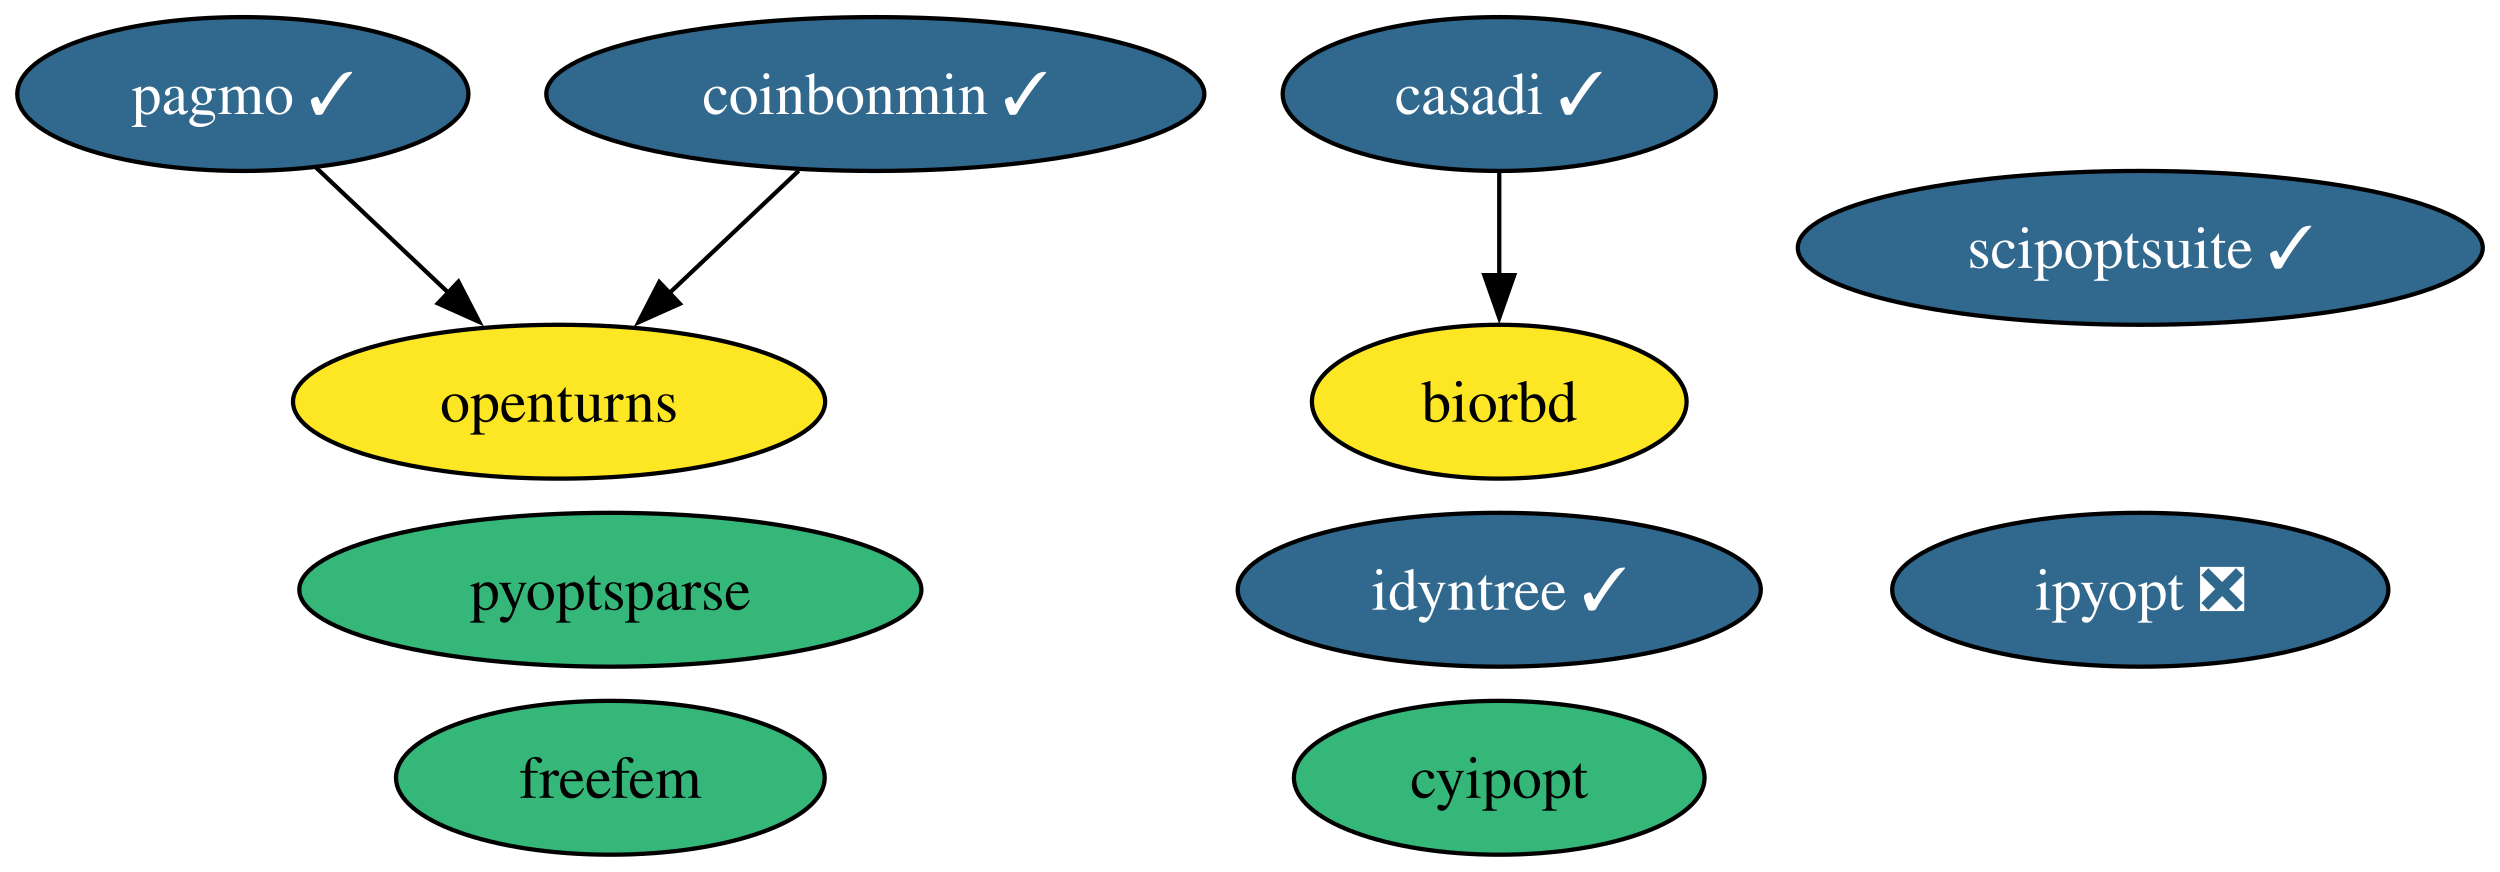
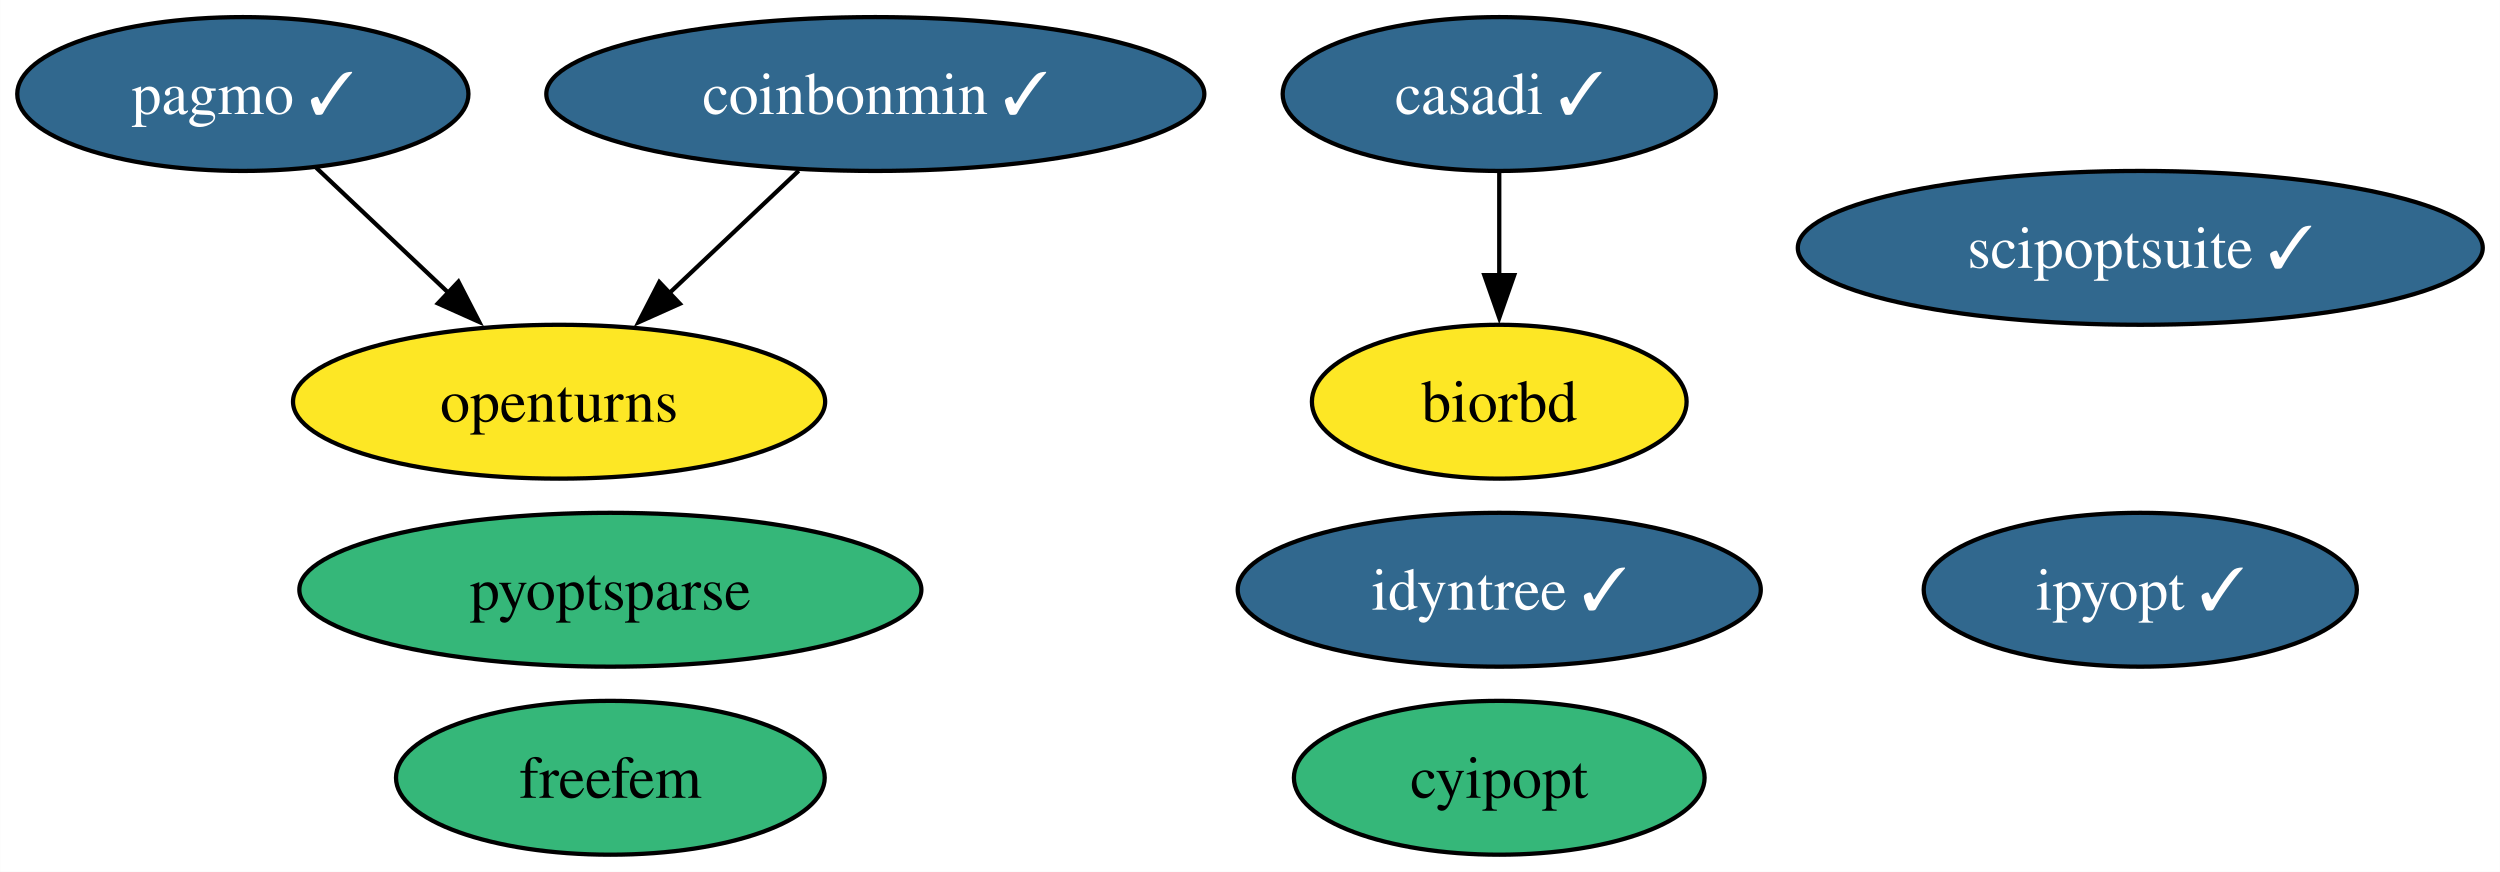
<svg xmlns="http://www.w3.org/2000/svg" xmlns:xlink="http://www.w3.org/1999/xlink" width="585pt" height="204pt" viewBox="0.00 0.00 584.93 204.00">
  <g id="graph0" class="graph" transform="scale(1 1) rotate(0) translate(4 200)">
    <polygon fill="white" stroke="none" points="-4,4 -4,-200 580.93,-200 580.93,4 -4,4" />
    <g id="node1" class="node">
      <g id="a_node1">
        <a xlink:href="https://github.com/conda-forge/casadi-feedstock/pull/106" xlink:title="casadi ✓">
          <ellipse fill="#31688e" stroke="black" cx="346.79" cy="-178" rx="50.68" ry="18" />
          <text text-anchor="middle" x="346.79" y="-173.32" font-family="Times,serif" font-size="14.00" fill="white">casadi ✓</text>
        </a>
      </g>
    </g>
    <g id="node5" class="node">
      <g id="a_node5">
        <a xlink:href="https://github.com/conda-forge/biorbd-feedstock" xlink:title="biorbd">
          <ellipse fill="#fde725" stroke="black" cx="346.79" cy="-106" rx="43.84" ry="18" />
          <text text-anchor="middle" x="346.79" y="-101.33" font-family="Times,serif" font-size="14.00">biorbd</text>
        </a>
      </g>
    </g>
    <g id="edge1" class="edge">
      <path fill="none" stroke="black" d="M346.79,-159.7C346.79,-152.41 346.79,-143.73 346.79,-135.54" />
      <polygon fill="black" stroke="black" points="350.29,-135.62 346.79,-125.62 343.29,-135.62 350.29,-135.62" />
    </g>
    <g id="node2" class="node">
      <g id="a_node2">
        <a xlink:href="https://github.com/conda-forge/cyipopt-feedstock" xlink:title="cyipopt">
          <ellipse fill="#35b779" stroke="black" cx="346.79" cy="-18" rx="48.05" ry="18" />
          <text text-anchor="middle" x="346.79" y="-13.32" font-family="Times,serif" font-size="14.00">cyipopt</text>
        </a>
      </g>
    </g>
    <g id="node3" class="node">
      <g id="a_node3">
        <a xlink:href="https://github.com/conda-forge/openturns-feedstock" xlink:title="openturns">
          <ellipse fill="#fde725" stroke="black" cx="126.79" cy="-106" rx="62.26" ry="18" />
          <text text-anchor="middle" x="126.79" y="-101.33" font-family="Times,serif" font-size="14.00">openturns</text>
        </a>
      </g>
    </g>
    <g id="node4" class="node">
      <g id="a_node4">
        <a xlink:href="https://github.com/conda-forge/pagmo-feedstock/pull/76" xlink:title="pagmo ✓">
          <ellipse fill="#31688e" stroke="black" cx="52.79" cy="-178" rx="52.79" ry="18" />
          <text text-anchor="middle" x="52.79" y="-173.32" font-family="Times,serif" font-size="14.00" fill="white">pagmo ✓</text>
        </a>
      </g>
    </g>
    <g id="edge2" class="edge">
      <path fill="none" stroke="black" d="M69.95,-160.76C79.16,-152.06 90.69,-141.15 100.96,-131.43" />
      <polygon fill="black" stroke="black" points="103.24,-134.09 108.1,-124.67 98.43,-129 103.24,-134.09" />
    </g>
    <g id="node6" class="node">
      <g id="a_node6">
-         <a xlink:href="https://github.com/conda-forge/ipyopt-feedstock/pull/31" xlink:title="ipyopt ❎">
-           <ellipse fill="#31688e" stroke="black" cx="496.79" cy="-62" rx="58.05" ry="18" />
-           <text text-anchor="middle" x="496.79" y="-57.33" font-family="Times,serif" font-size="14.00" fill="white">ipyopt ❎</text>
+         <a xlink:href="https://github.com/conda-forge/ipyopt-feedstock/pull/31" xlink:title="ipyopt ✓">
+           <ellipse fill="#31688e" stroke="black" cx="496.79" cy="-62" rx="50.68" ry="18" />
+           <text text-anchor="middle" x="496.79" y="-57.33" font-family="Times,serif" font-size="14.00" fill="white">ipyopt ✓</text>
        </a>
      </g>
    </g>
    <g id="node7" class="node">
      <g id="a_node7">
        <a xlink:href="https://github.com/conda-forge/coinbonmin-feedstock/pull/39" xlink:title="coinbonmin ✓">
          <ellipse fill="#31688e" stroke="black" cx="200.79" cy="-178" rx="76.99" ry="18" />
          <text text-anchor="middle" x="200.79" y="-173.32" font-family="Times,serif" font-size="14.00" fill="white">coinbonmin ✓</text>
        </a>
      </g>
    </g>
    <g id="edge3" class="edge">
      <path fill="none" stroke="black" d="M182.87,-160.05C173.72,-151.39 162.41,-140.7 152.36,-131.19" />
      <polygon fill="black" stroke="black" points="155.05,-128.92 145.38,-124.59 150.24,-134 155.05,-128.92" />
    </g>
    <g id="node8" class="node">
      <g id="a_node8">
        <a xlink:href="https://github.com/conda-forge/scipoptsuite-feedstock/pull/65" xlink:title="scipoptsuite ✓">
          <ellipse fill="#31688e" stroke="black" cx="496.79" cy="-142" rx="80.14" ry="18" />
          <text text-anchor="middle" x="496.79" y="-137.32" font-family="Times,serif" font-size="14.00" fill="white">scipoptsuite ✓</text>
        </a>
      </g>
    </g>
    <g id="node9" class="node">
      <g id="a_node9">
        <a xlink:href="https://github.com/conda-forge/pyoptsparse-feedstock" xlink:title="pyoptsparse">
          <ellipse fill="#35b779" stroke="black" cx="138.79" cy="-62" rx="72.78" ry="18" />
          <text text-anchor="middle" x="138.79" y="-57.33" font-family="Times,serif" font-size="14.00">pyoptsparse</text>
        </a>
      </g>
    </g>
    <g id="node10" class="node">
      <g id="a_node10">
        <a xlink:href="https://github.com/conda-forge/idyntree-feedstock/pull/84" xlink:title="idyntree ✓">
          <ellipse fill="#31688e" stroke="black" cx="346.79" cy="-62" rx="61.2" ry="18" />
          <text text-anchor="middle" x="346.79" y="-57.33" font-family="Times,serif" font-size="14.00" fill="white">idyntree ✓</text>
        </a>
      </g>
    </g>
    <g id="node11" class="node">
      <g id="a_node11">
        <a xlink:href="https://github.com/conda-forge/freefem-feedstock" xlink:title="freefem">
          <ellipse fill="#35b779" stroke="black" cx="138.79" cy="-18" rx="50.16" ry="18" />
          <text text-anchor="middle" x="138.79" y="-13.32" font-family="Times,serif" font-size="14.00">freefem</text>
        </a>
      </g>
    </g>
  </g>
</svg>
